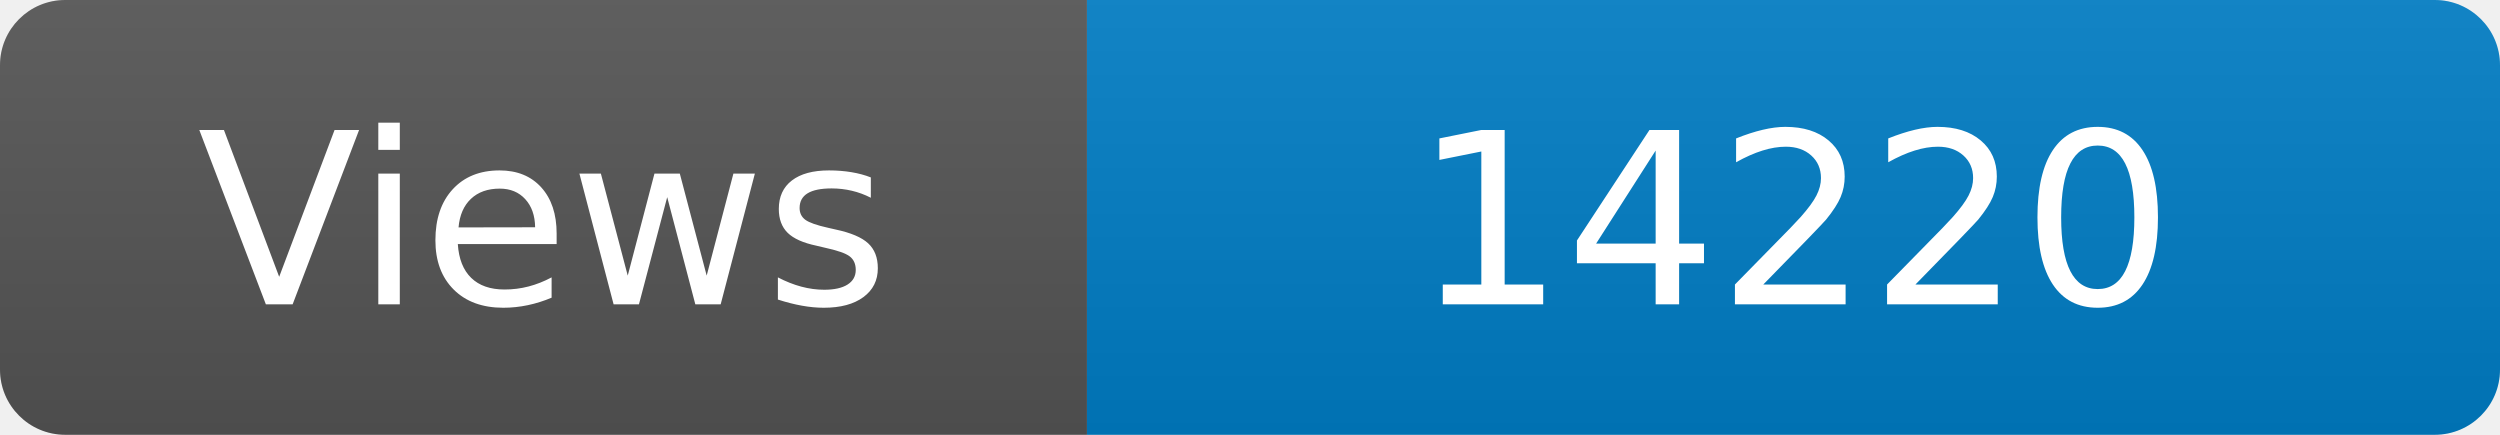
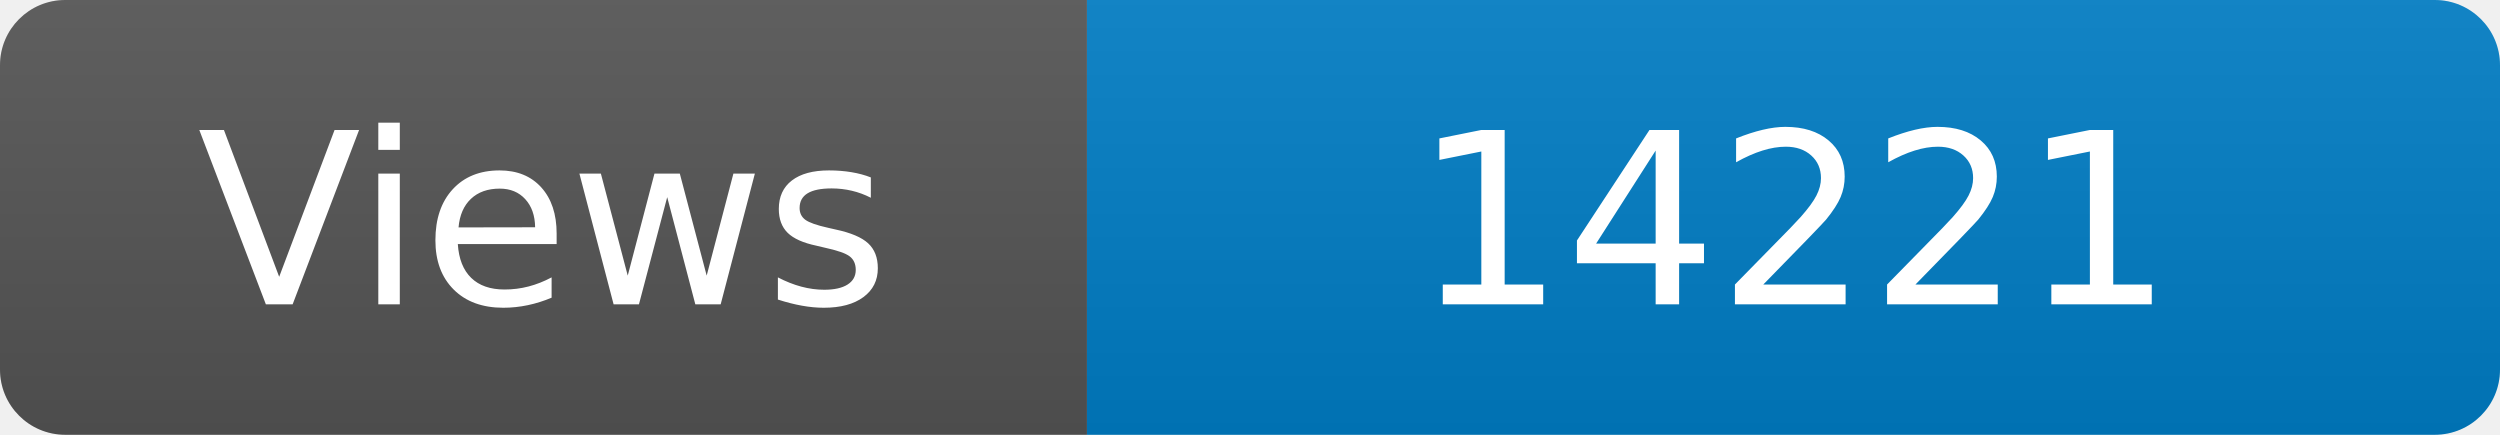
<svg xmlns="http://www.w3.org/2000/svg" width="115" height="20" role="img" aria-label="Maintained?: yes">
  <linearGradient id="s" x2="0" y2="100%">
    <stop offset="0" stop-color="#bbb" stop-opacity=".1" />
    <stop offset="1" stop-opacity=".1" />
  </linearGradient>
  <clipPath id="r">
    <rect width="115" height="20" rx="3" fill="#fff" />
  </clipPath>
  <g clip-path="url(#r)">
    <rect width="50" height="20" fill="#555" />
    <rect x="50" width="160" height="20" fill="#007ec6" />
    <rect width="115" height="20" fill="url(#s)" />
  </g>
  <g fill="#fff" text-anchor="middle" font-family="Verdana,Geneva,DejaVu Sans,sans-serif" font-size="110">
    <text x="250" y="140" transform="scale(.1)" fill="#fff">Views</text>
-     <text x="825" y="140" transform="scale(.1)" fill="#fff">14220</text>
+     <text x="825" y="140" transform="scale(.1)" fill="#fff">14221</text>
  </g>
</svg>
